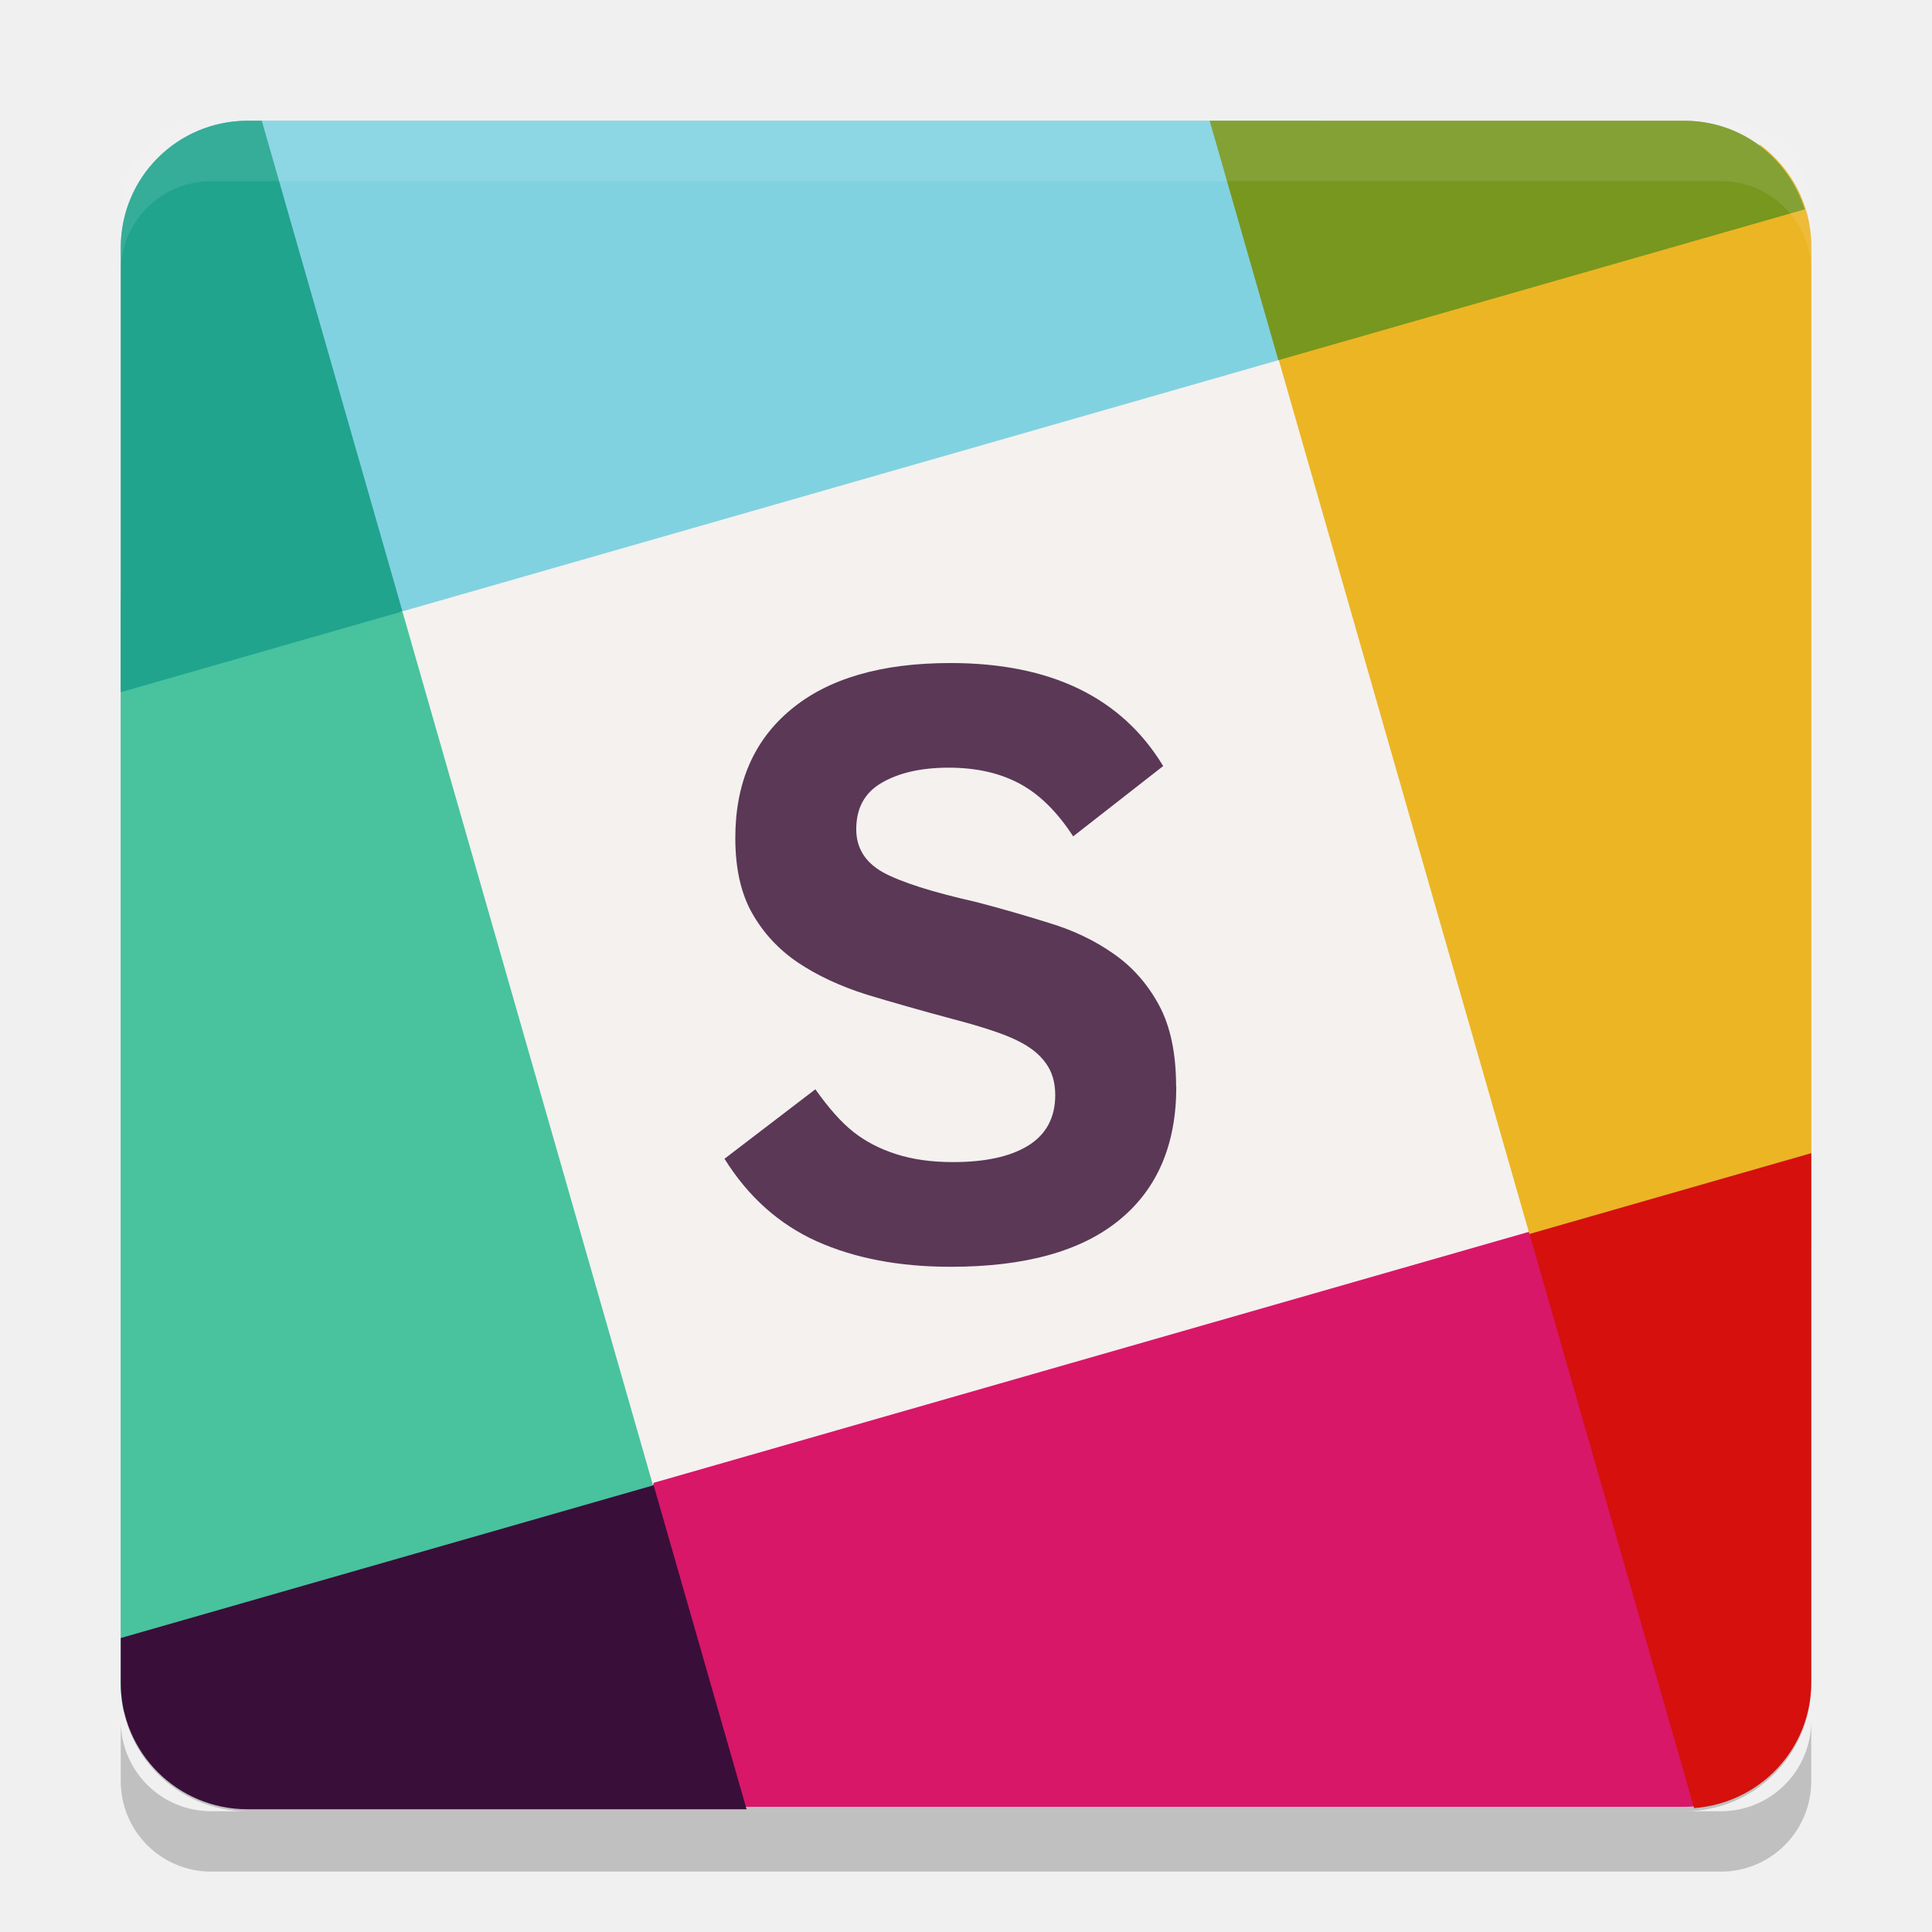
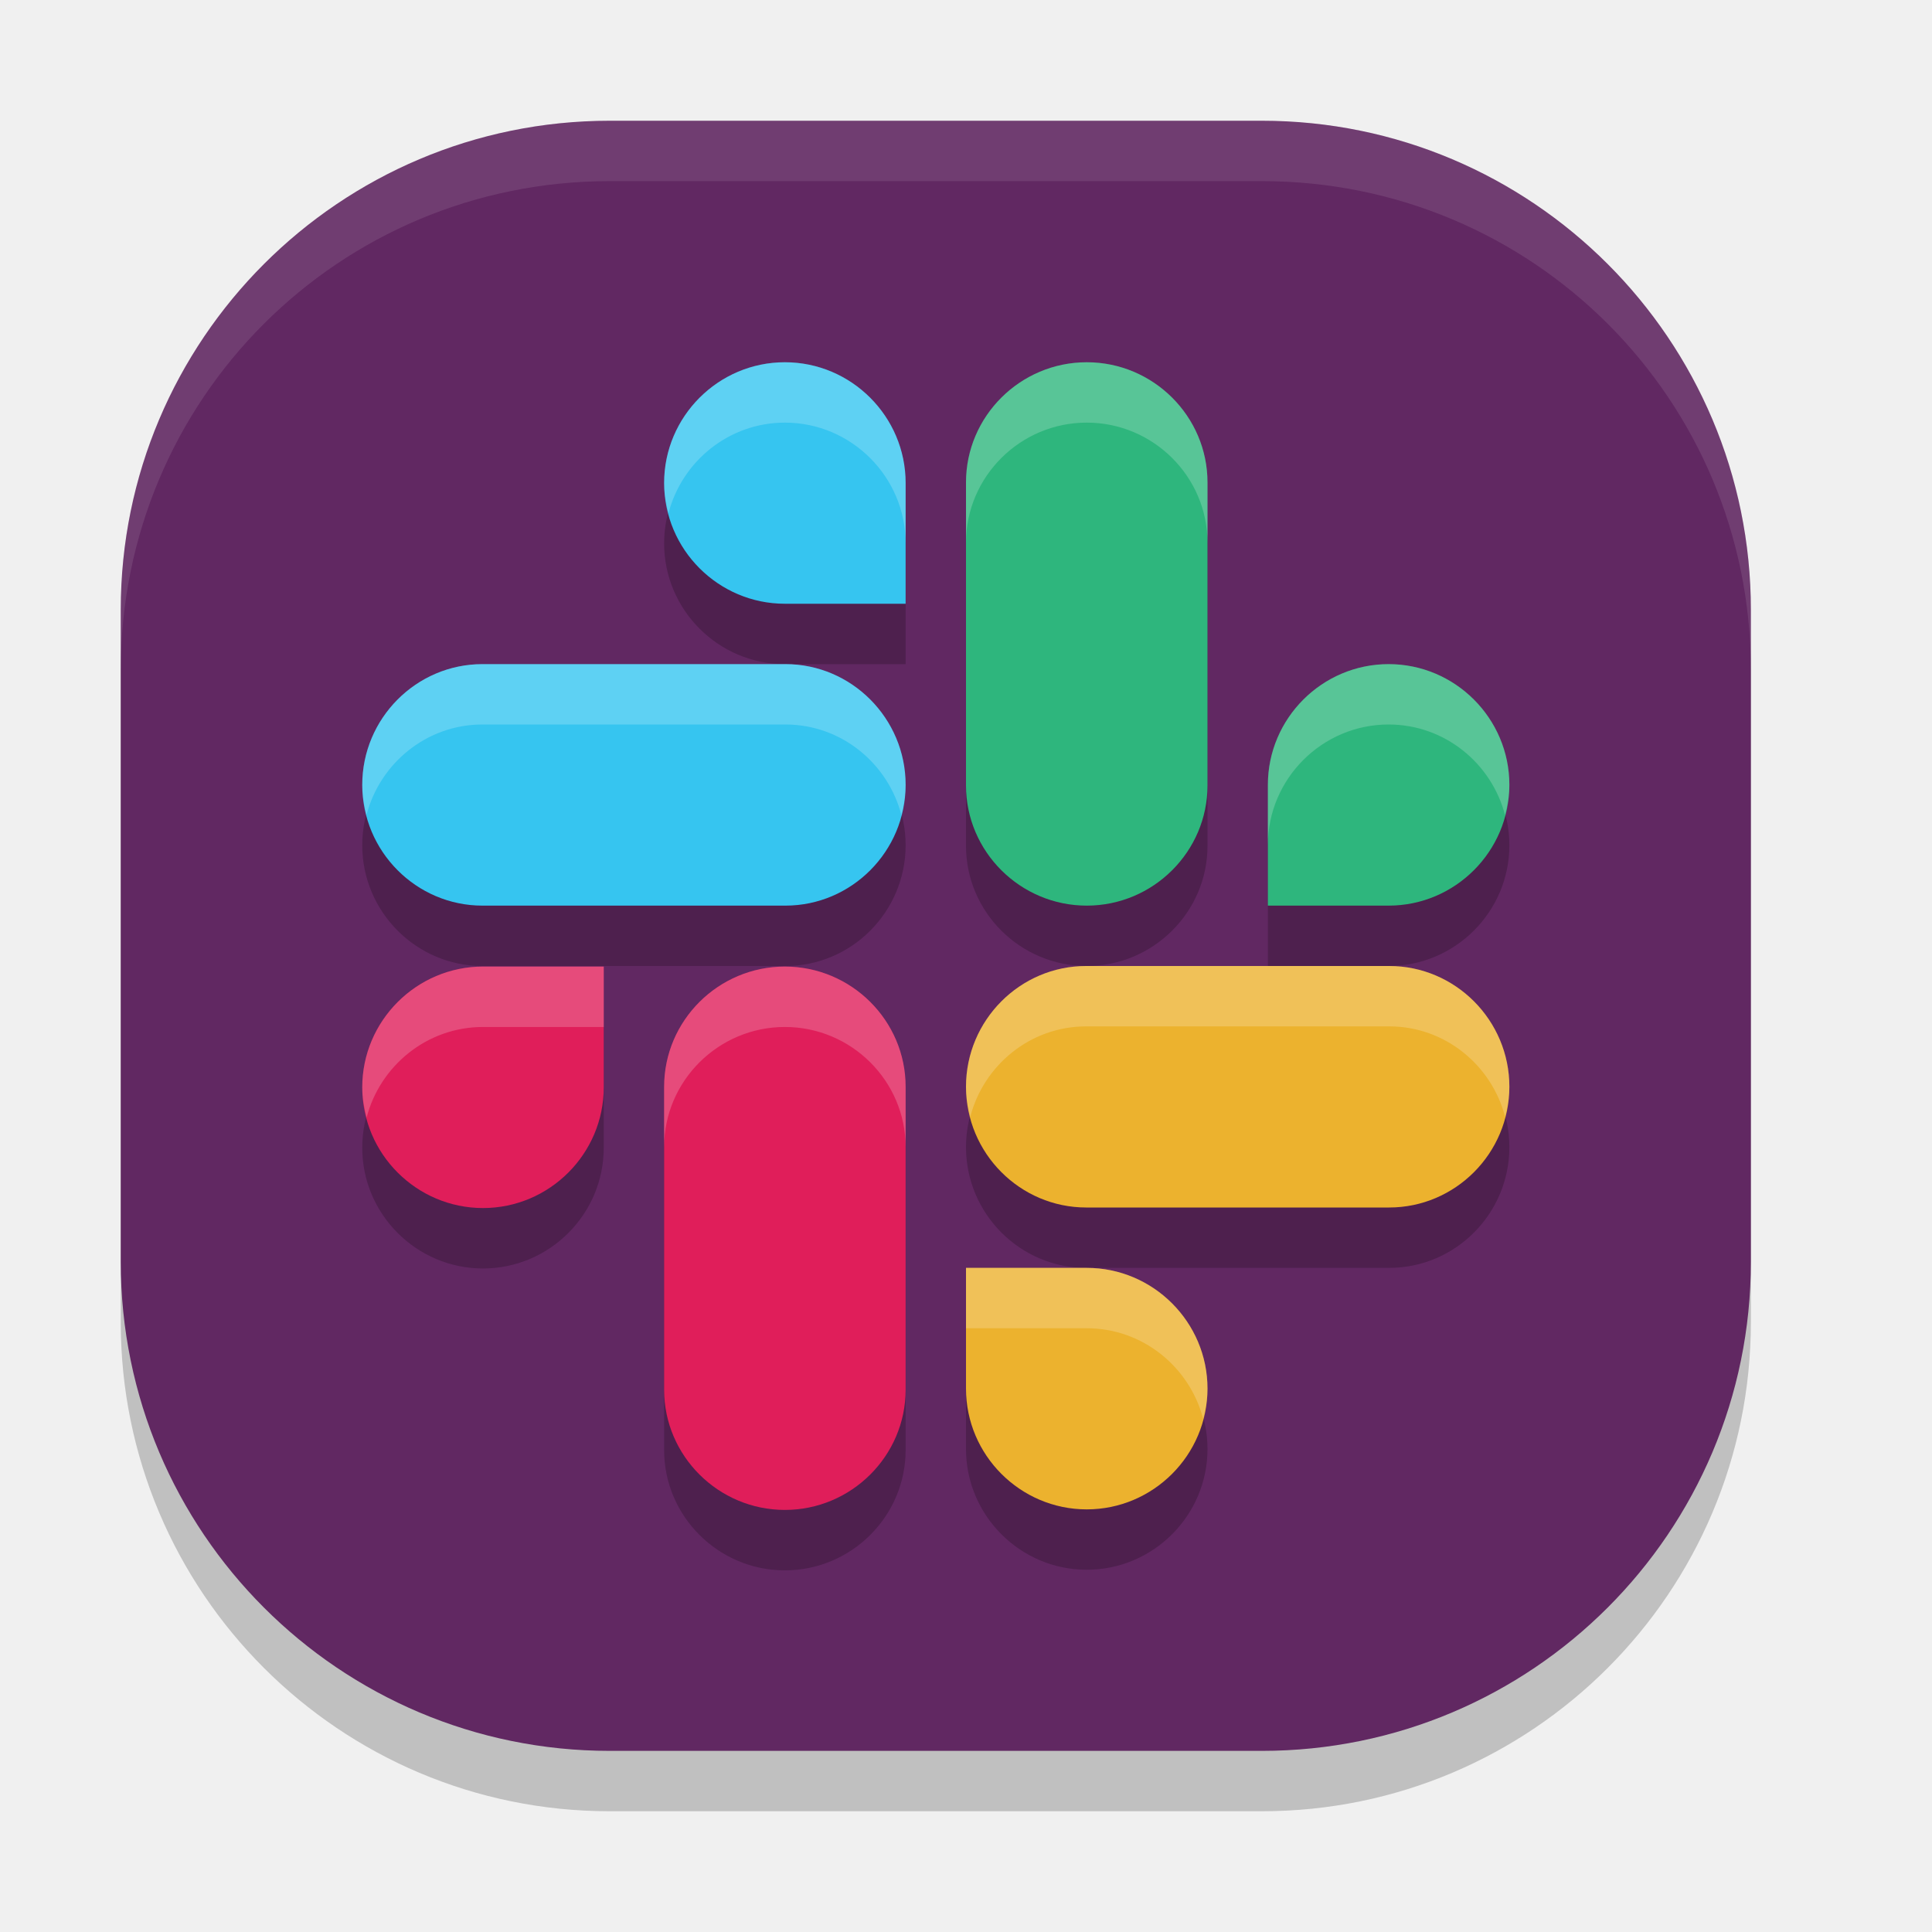
- <svg xmlns="http://www.w3.org/2000/svg" width="32" height="32" version="1.1" viewBox="0 0 32 32">
-   <g transform="translate(0 -1020.4)">
-     <rect opacity=".2" width="28" height="28" x="-1050.4" y="-30" rx="2.1" ry="2.1" transform="matrix(0,-1,-1,0,0,0)" />
-     <rect fill="#f4f1ef" stroke="#f4f1ef" stroke-width="1.4" width="15.091" height="15.091" x="-277.63" y="992.41" transform="rotate(-16)" />
-     <path fill="#48c39e" d="m2.849 1030.3c-0.29-0-0.569 0.014-0.849 0.018v17.989c0 0.155 0.019 0.305 0.051 0.451 3.1-0.277 6.127-0.956 8.776-3.717l-4.16-14.507c-1.354-0.153-2.627-0.232-3.817-0.234z" />
-     <path fill="#d81768" d="m25.334 1040.8-14.507 4.16c-0.462 1.89-0.474 3.667-0.175 5.366h17.248c0.423 0 0.814-0.127 1.143-0.341-0.111-3.344-0.41-6.639-3.709-9.186z" />
-     <path fill="#ecb524" d="m29.158 1022.8c-3.268 0.313-6.294 0.972-7.984 3.54l4.16 14.507c1.658 0.342 3.201 0.372 4.666 0.185v-16.558c0-0.689-0.333-1.291-0.842-1.673z" />
-     <path fill="#81d2e0" d="m4.1 1022.4c-0.42 0-0.809 0.126-1.136 0.336 0.689 2.691 1.962 5.28 3.702 7.79l14.507-4.16c0.585-1.474 0.751-2.772 0.663-3.966h-17.737z" />
-     <path fill="#390f39" d="m10.827 1045-8.827 2.531v0.736c0 1.163 0.937 2.1 2.1 2.1h8.266l-1.539-5.366z" />
-     <path fill="#20a48e" d="m4.1 1022.4c-1.163 0-2.1 0.937-2.1 2.1v7.365l4.666-1.338-2.33-8.127h-0.237z" />
-     <path fill="#77971f" d="m20.036 1022.4 1.137 3.966 8.72-2.499c-0.269-0.85-1.052-1.467-1.993-1.467h-7.864z" />
-     <path fill="#d5100d" d="m30 1039.5-4.666 1.338 2.726 9.51c1.087-0.083 1.94-0.975 1.94-2.084v-8.765z" />
-     <path fill="#fff" opacity=".1" d="m3.5 1022.4c-0.831 0-1.5 0.669-1.5 1.5v1c0-0.831 0.669-1.5 1.5-1.5h25c0.831 0 1.5 0.669 1.5 1.5v-1c0-0.831-0.669-1.5-1.5-1.5h-25z" />
-     <path opacity=".2" d="m2 1048.9v1c0 0.831 0.669 1.5 1.5 1.5h25c0.831 0 1.5-0.669 1.5-1.5v-1c0 0.831-0.669 1.5-1.5 1.5h-25c-0.831 0-1.5-0.669-1.5-1.5z" />
-     <path fill="#5a3856" d="m19.483 1038.4c-0 0.962-0.317 1.699-0.95 2.212-0.629 0.513-1.558 0.77-2.788 0.77-0.851 0-1.59-0.141-2.219-0.423-0.624-0.282-1.133-0.737-1.526-1.366l1.505-1.151c0.222 0.314 0.432 0.55 0.631 0.707 0.199 0.157 0.435 0.28 0.707 0.367 0.273 0.088 0.587 0.132 0.943 0.132 0.532 0 0.945-0.09 1.241-0.271 0.3-0.185 0.451-0.465 0.451-0.839-0-0.213-0.053-0.391-0.16-0.534-0.102-0.143-0.257-0.266-0.465-0.367-0.208-0.106-0.569-0.227-1.082-0.361-0.499-0.134-0.971-0.268-1.415-0.402-0.439-0.139-0.821-0.317-1.144-0.534-0.319-0.217-0.571-0.49-0.756-0.818-0.185-0.328-0.277-0.742-0.277-1.241 0-0.911 0.307-1.62 0.922-2.129 0.615-0.513 1.496-0.77 2.642-0.77 1.66 0 2.834 0.569 3.523 1.706l-1.491 1.165c-0.264-0.407-0.559-0.698-0.888-0.874-0.328-0.176-0.719-0.264-1.172-0.264-0.453 0-0.823 0.083-1.11 0.25-0.282 0.162-0.423 0.418-0.423 0.77 0 0.31 0.148 0.548 0.444 0.714 0.296 0.162 0.811 0.326 1.546 0.492 0.407 0.106 0.809 0.222 1.207 0.347 0.398 0.12 0.751 0.289 1.061 0.506 0.314 0.217 0.566 0.502 0.756 0.853 0.19 0.351 0.284 0.802 0.284 1.352" />
-   </g>
+ <svg xmlns="http://www.w3.org/2000/svg" width="32" height="32" version="1">
+   <rect style="opacity:0.2" width="27" height="27" x="-30" y="-29" rx="8.1" ry="8.1" transform="matrix(0,-1,-1,0,0,0)" />
+   <rect width="27" height="27" x="-29" y="-29" rx="8.1" ry="8.1" transform="matrix(0,-1,-1,0,0,0)" style="fill:#612862" />
+   <path style="opacity:0.2" d="m 13,7 c -1.101,0 -2,0.899 -2,2 0,1.101 0.899,2 2,2 h 2 v -2 c 0,-1.101 -0.899,-2 -2,-2 z m 5,0 c -1.101,0 -2,0.895 -2,1.99 V 14.01 c 0,1.096 0.899,1.99 2,1.99 1.101,0 2,-0.895 2,-1.99 V 8.99 C 20,7.895 19.101,7 18,7 Z m -10.01,5 c -1.096,0 -1.99,0.899 -1.99,2 0,1.101 0.895,2 1.99,2 h 5.02 c 1.096,0 1.99,-0.899 1.99,-2 0,-1.101 -0.895,-2 -1.99,-2 z m 15.01,0 c -1.101,0 -2,0.899 -2,2 v 2 h 2 c 1.101,0 2,-0.899 2,-2 0,-1.101 -0.899,-2 -2,-2 z m -5.01,5 c -1.096,0 -1.99,0.899 -1.99,2 0,1.101 0.895,2 1.99,2 h 5.02 c 1.096,0 1.99,-0.899 1.99,-2 0,-1.101 -0.895,-2 -1.99,-2 z M 8,17.01 c -1.101,0 -2,0.899 -2,2 0,1.101 0.899,2 2,2 1.101,0 2,-0.899 2,-2 v -2 z m 5,0 c -1.101,0 -2,0.895 -2,1.99 v 5.018 c 0,1.096 0.899,1.992 2,1.992 1.101,0 2,-0.896 2,-1.992 V 19 C 15,17.905 14.101,17.01 13,17.01 Z m 3,4.99 v 2 c 0,1.101 0.899,2 2,2 1.101,0 2,-0.899 2,-2 0,-1.101 -0.899,-2 -2,-2 z" />
+   <path style="fill:#36c5f0" class="st0" d="m 13,10 c -1.101,0 -2,-0.899 -2,-2 0,-1.101 0.899,-2 2,-2 1.101,0 2,0.899 2,2 v 2 z" />
+   <path style="fill:#36c5f0" class="st0" d="M 13.009,11 C 14.105,11 15,11.899 15,13 c 0,1.101 -0.895,2 -1.991,2 H 7.991 C 6.895,15 6,14.101 6,13 6,11.899 6.895,11 7.991,11 Z" />
+   <path class="st0" d="m 21,13 c 0,-1.101 0.899,-2 2,-2 1.101,0 2,0.899 2,2 0,1.101 -0.899,2 -2,2 h -2 z" style="fill:#2eb67d" />
+   <path class="st0" d="M 20,13.009 C 20,14.105 19.101,15 18,15 16.899,15 16,14.105 16,13.009 V 7.991 C 16,6.895 16.899,6 18,6 c 1.101,0 2,0.895 2,1.991 z" style="fill:#2eb67d" />
+   <path style="fill:#ecb22e" class="st0" d="m 18,21 c 1.101,0 2,0.899 2,2 0,1.101 -0.899,2 -2,2 -1.101,0 -2,-0.899 -2,-2 v -2 z" />
+   <path style="fill:#ecb22e" class="st0" d="M 17.991,20 C 16.895,20 16,19.101 16,18 c 0,-1.101 0.895,-2 1.991,-2 h 5.018 C 24.105,16 25,16.899 25,18 c 0,1.101 -0.895,2 -1.991,2 z" />
+   <path class="st0" d="m 10,18.009 c 0,1.101 -0.899,2 -2,2 -1.101,0 -2,-0.899 -2,-2 0,-1.101 0.899,-2 2,-2 h 2 z" style="fill:#e01e5a" />
+   <path class="st0" d="m 11,18 c 0,-1.096 0.899,-1.991 2,-1.991 1.101,0 2,0.895 2,1.991 v 5.018 c 0,1.096 -0.899,1.991 -2,1.991 -1.101,0 -2,-0.895 -2,-1.991 z" style="fill:#e01e5a" />
+   <path style="fill:#ffffff;opacity:0.1" d="M 10.1 2 C 5.612 2 2 5.612 2 10.1 L 2 11.1 C 2 6.612 5.612 3 10.1 3 L 20.9 3 C 25.388 3 29 6.612 29 11.1 L 29 10.1 C 29 5.612 25.388 2 20.9 2 L 10.1 2 z" />
+   <path style="fill:#ffffff;opacity:0.2" d="M 13 6 C 11.899 6 11 6.899 11 8 C 11 8.174 11.03 8.339 11.072 8.5 C 11.296 7.641 12.073 7 13 7 C 14.101 7 15 7.899 15 9 L 15 8 C 15 6.899 14.101 6 13 6 z M 18 6 C 16.899 6 16 6.895 16 7.99 L 16 8.99 C 16 7.895 16.899 7 18 7 C 19.101 7 20 7.895 20 8.99 L 20 7.99 C 20 6.895 19.101 6 18 6 z M 7.99 11 C 6.895 11 6 11.899 6 13 C 6 13.173 6.029 13.339 6.07 13.5 C 6.293 12.641 7.067 12 7.99 12 L 13.01 12 C 13.933 12 14.707 12.641 14.93 13.5 C 14.971 13.339 15 13.173 15 13 C 15 11.899 14.105 11 13.01 11 L 13 11 L 7.99 11 z M 23 11 C 21.899 11 21 11.899 21 13 L 21 14 C 21 12.899 21.899 12 23 12 C 23.927 12 24.704 12.641 24.928 13.5 C 24.97 13.339 25 13.174 25 13 C 25 11.899 24.101 11 23 11 z M 17.99 16 C 16.895 16 16 16.899 16 18 C 16 18.173 16.029 18.339 16.07 18.5 C 16.293 17.641 17.067 17 17.99 17 L 23.01 17 C 23.933 17 24.707 17.641 24.93 18.5 C 24.971 18.339 25 18.173 25 18 C 25 16.899 24.105 16 23.01 16 L 21 16 L 18 16 C 17.997 16 17.994 16 17.99 16 z M 8 16.01 C 6.899 16.01 6 16.909 6 18.01 C 6 18.183 6.03 18.349 6.072 18.51 C 6.296 17.651 7.073 17.01 8 17.01 L 10 17.01 L 10 16.01 L 8 16.01 z M 13 16.01 C 11.899 16.01 11 16.904 11 18 L 11 19 C 11 17.904 11.899 17.01 13 17.01 C 14.101 17.01 15 17.904 15 19 L 15 18 C 15 16.904 14.101 16.01 13 16.01 z M 16 21 L 16 22 L 18 22 C 18.927 22 19.704 22.641 19.928 23.5 C 19.97 23.339 20 23.174 20 23 C 20 21.899 19.101 21 18 21 L 17.99 21 L 16 21 z" />
</svg>
